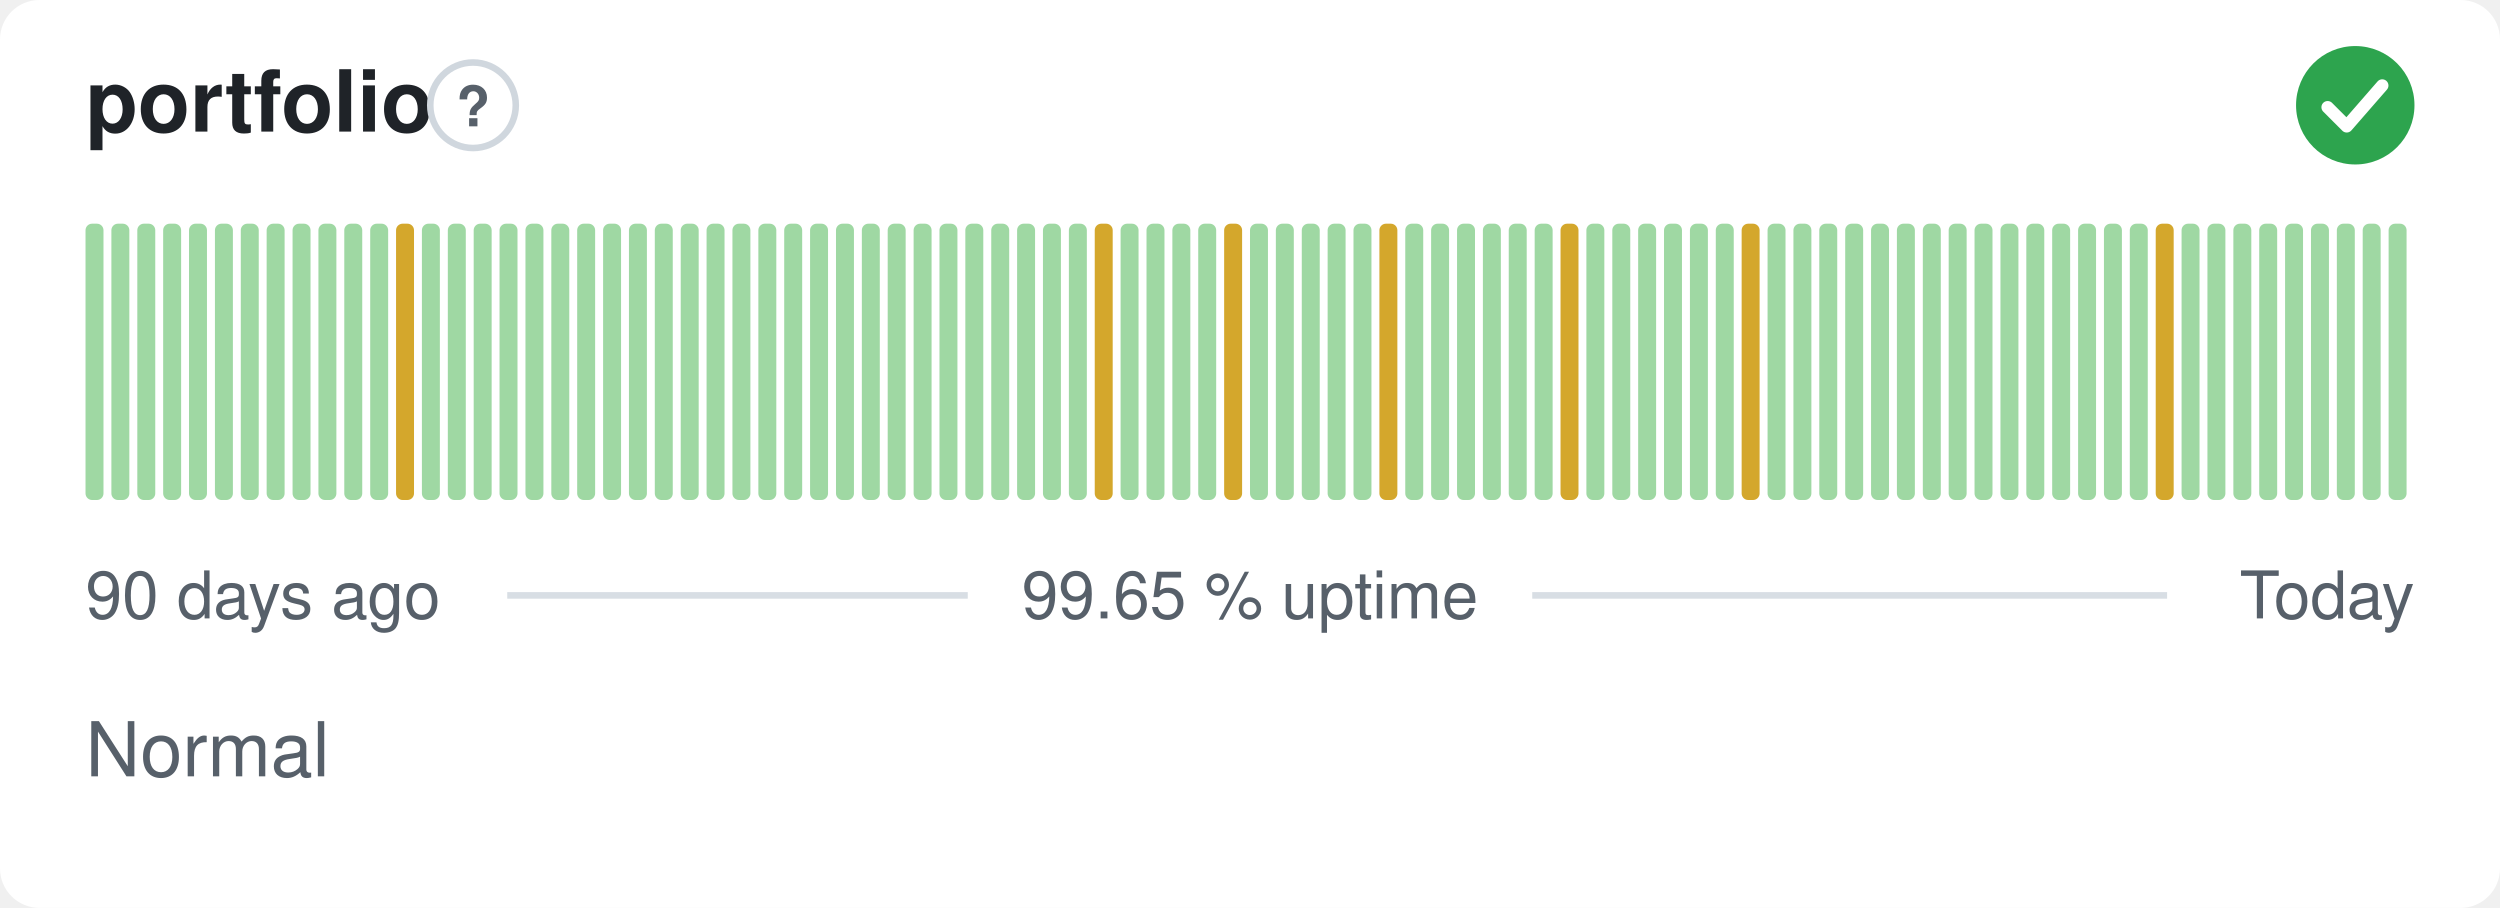
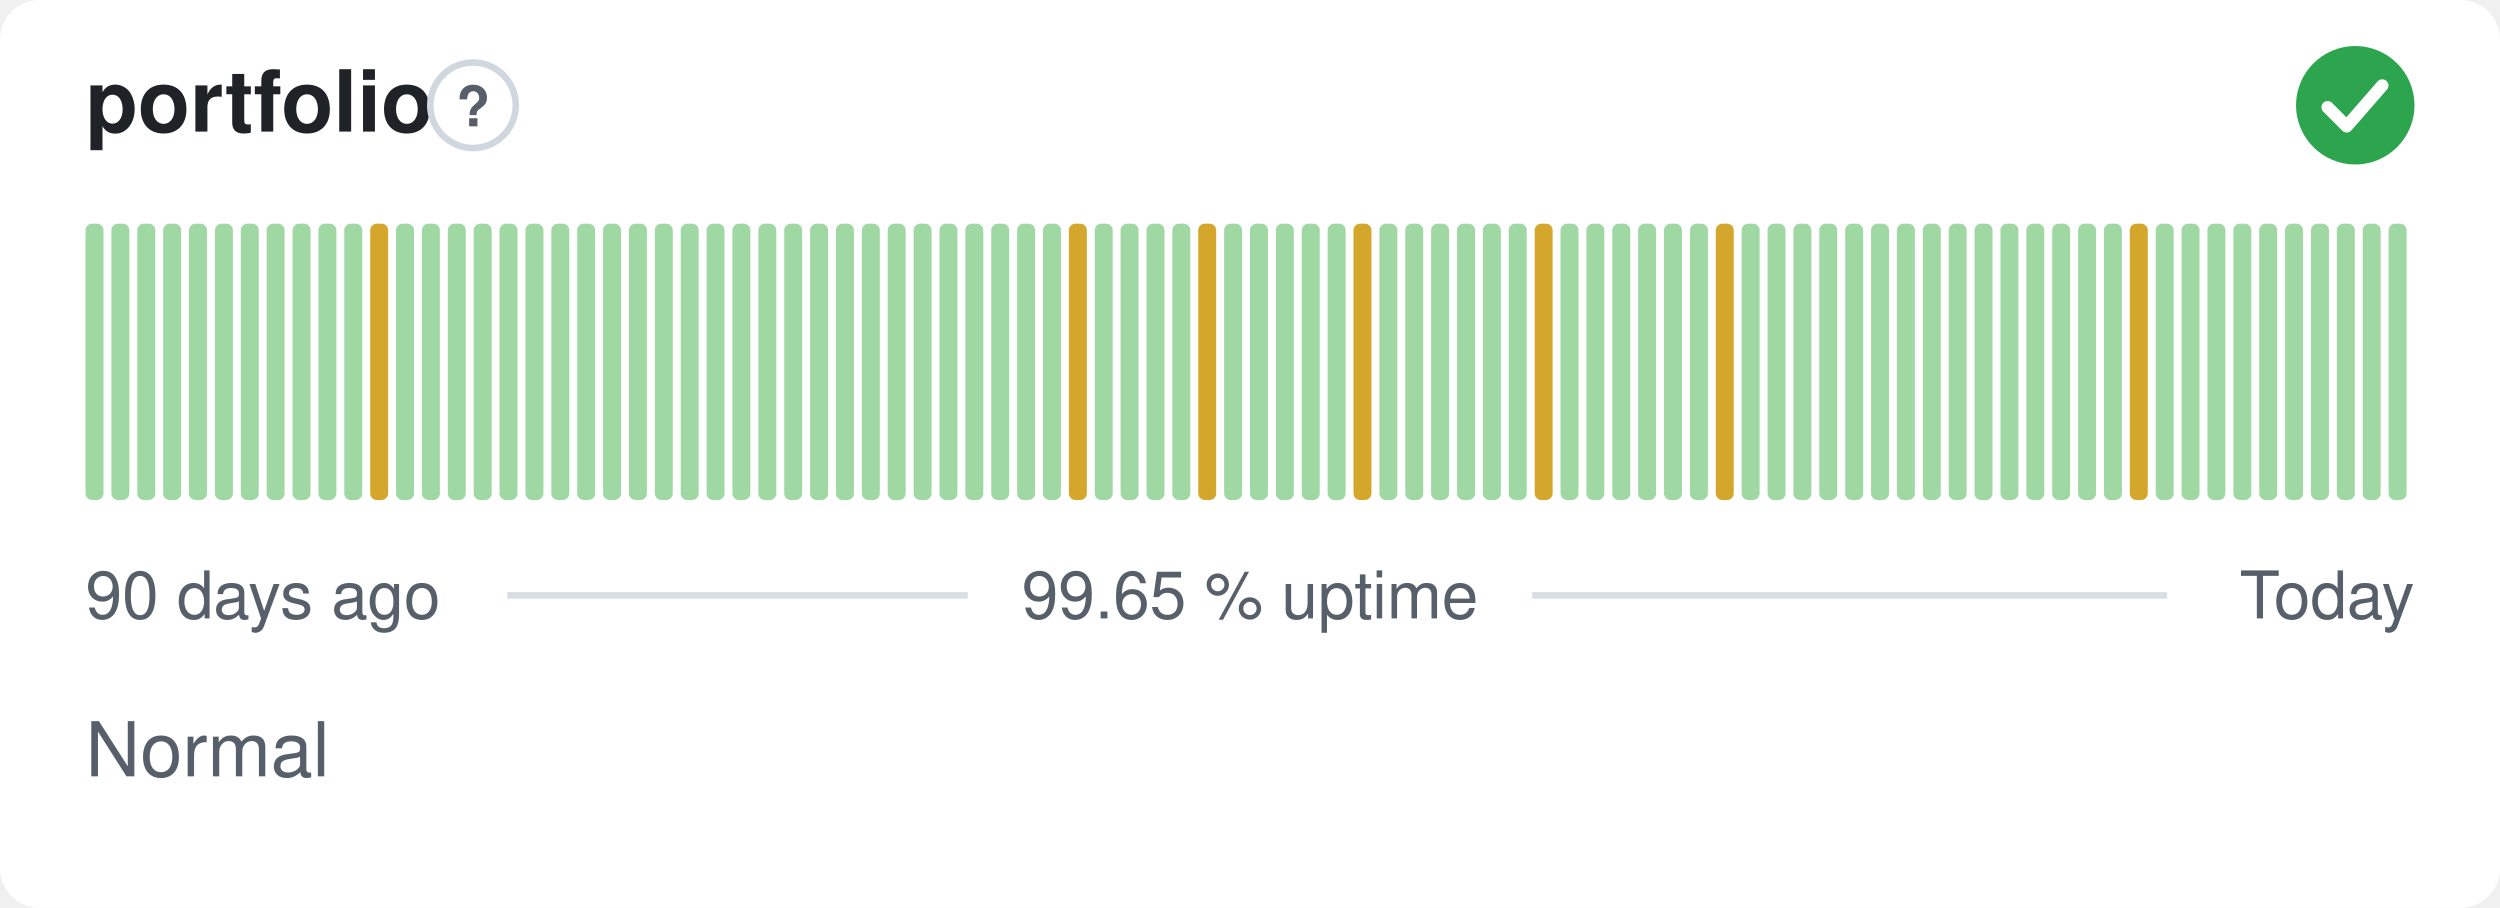
<svg xmlns="http://www.w3.org/2000/svg" width="380" height="138" viewBox="0 0 380 138" role="img" aria-label="portfolio: Normal, 99.65 % uptime over the last 90 days" font-family="-apple-system,BlinkMacSystemFont,'Segoe UI',Helvetica,Arial,sans-serif">
  <style>
    @media (prefers-color-scheme: dark) {
      .bg { fill: #0d1117 }
      .title { fill: #e6edf3 }
      .muted { fill: #8b949e }
      .hint { stroke: #30363d }
      .rule { stroke: #30363d }
      .nodata { fill: #21262d }
    }
  </style>
  <rect class="bg" width="380" height="138" rx="6" fill="#ffffff" />
  <text class="title" x="13" y="20" font-size="13" font-weight="600" fill="#1f2328">portfolio</text>
  <circle class="hint" cx="71.9" cy="16" r="6.5" fill="none" stroke="#d0d7de" stroke-width="1" />
  <text class="muted" x="71.9" y="19.2" text-anchor="middle" font-size="8.5" font-weight="700" fill="#57606a">?</text>
  <circle cx="358" cy="16" r="9" fill="#2da44e" />
  <path d="M353.80 16.30l2.90 2.90 5.40 -6.20" fill="none" stroke="#fff" stroke-width="1.89" stroke-linecap="round" stroke-linejoin="round" />
  <rect x="13.00" y="34.00" width="2.73" height="42.00" rx="1" fill="#9fd8a3" />
  <rect x="16.93" y="34.00" width="2.73" height="42.00" rx="1" fill="#9fd8a3" />
  <rect x="20.87" y="34.00" width="2.73" height="42.00" rx="1" fill="#9fd8a3" />
  <rect x="24.80" y="34.00" width="2.73" height="42.00" rx="1" fill="#9fd8a3" />
  <rect x="28.73" y="34.00" width="2.73" height="42.00" rx="1" fill="#9fd8a3" />
  <rect x="32.67" y="34.00" width="2.73" height="42.00" rx="1" fill="#9fd8a3" />
  <rect x="36.60" y="34.00" width="2.73" height="42.00" rx="1" fill="#9fd8a3" />
  <rect x="40.53" y="34.00" width="2.73" height="42.00" rx="1" fill="#9fd8a3" />
  <rect x="44.47" y="34.00" width="2.73" height="42.00" rx="1" fill="#9fd8a3" />
  <rect x="48.40" y="34.00" width="2.73" height="42.00" rx="1" fill="#9fd8a3" />
  <rect x="52.33" y="34.00" width="2.73" height="42.00" rx="1" fill="#9fd8a3" />
-   <rect x="56.27" y="34.00" width="2.73" height="42.00" rx="1" fill="#9fd8a3" />
-   <rect x="60.20" y="34.00" width="2.73" height="42.00" rx="1" fill="#d4a72c" />
+   <rect x="56.27" y="34.00" width="2.73" height="42.00" rx="1" fill="#d4a72c" />
+   <rect x="60.20" y="34.00" width="2.73" height="42.00" rx="1" fill="#9fd8a3" />
  <rect x="64.13" y="34.00" width="2.73" height="42.00" rx="1" fill="#9fd8a3" />
  <rect x="68.07" y="34.00" width="2.73" height="42.00" rx="1" fill="#9fd8a3" />
  <rect x="72.00" y="34.00" width="2.73" height="42.00" rx="1" fill="#9fd8a3" />
  <rect x="75.93" y="34.00" width="2.73" height="42.00" rx="1" fill="#9fd8a3" />
  <rect x="79.87" y="34.00" width="2.73" height="42.00" rx="1" fill="#9fd8a3" />
  <rect x="83.80" y="34.00" width="2.73" height="42.00" rx="1" fill="#9fd8a3" />
  <rect x="87.73" y="34.00" width="2.73" height="42.00" rx="1" fill="#9fd8a3" />
  <rect x="91.67" y="34.00" width="2.73" height="42.00" rx="1" fill="#9fd8a3" />
  <rect x="95.60" y="34.00" width="2.73" height="42.00" rx="1" fill="#9fd8a3" />
  <rect x="99.53" y="34.00" width="2.73" height="42.00" rx="1" fill="#9fd8a3" />
  <rect x="103.47" y="34.00" width="2.73" height="42.00" rx="1" fill="#9fd8a3" />
  <rect x="107.40" y="34.00" width="2.73" height="42.00" rx="1" fill="#9fd8a3" />
  <rect x="111.33" y="34.00" width="2.73" height="42.00" rx="1" fill="#9fd8a3" />
  <rect x="115.27" y="34.00" width="2.73" height="42.00" rx="1" fill="#9fd8a3" />
  <rect x="119.20" y="34.00" width="2.73" height="42.00" rx="1" fill="#9fd8a3" />
  <rect x="123.13" y="34.00" width="2.73" height="42.00" rx="1" fill="#9fd8a3" />
  <rect x="127.07" y="34.00" width="2.73" height="42.00" rx="1" fill="#9fd8a3" />
  <rect x="131.00" y="34.00" width="2.73" height="42.00" rx="1" fill="#9fd8a3" />
  <rect x="134.93" y="34.00" width="2.73" height="42.00" rx="1" fill="#9fd8a3" />
  <rect x="138.87" y="34.00" width="2.73" height="42.00" rx="1" fill="#9fd8a3" />
  <rect x="142.80" y="34.00" width="2.73" height="42.00" rx="1" fill="#9fd8a3" />
  <rect x="146.73" y="34.00" width="2.73" height="42.00" rx="1" fill="#9fd8a3" />
  <rect x="150.67" y="34.00" width="2.73" height="42.00" rx="1" fill="#9fd8a3" />
  <rect x="154.60" y="34.00" width="2.73" height="42.00" rx="1" fill="#9fd8a3" />
  <rect x="158.53" y="34.00" width="2.73" height="42.00" rx="1" fill="#9fd8a3" />
-   <rect x="162.47" y="34.00" width="2.73" height="42.00" rx="1" fill="#9fd8a3" />
-   <rect x="166.40" y="34.00" width="2.73" height="42.00" rx="1" fill="#d4a72c" />
+   <rect x="162.47" y="34.00" width="2.73" height="42.00" rx="1" fill="#d4a72c" />
+   <rect x="166.40" y="34.00" width="2.73" height="42.00" rx="1" fill="#9fd8a3" />
  <rect x="170.33" y="34.00" width="2.73" height="42.00" rx="1" fill="#9fd8a3" />
  <rect x="174.27" y="34.00" width="2.73" height="42.00" rx="1" fill="#9fd8a3" />
  <rect x="178.20" y="34.00" width="2.73" height="42.00" rx="1" fill="#9fd8a3" />
-   <rect x="182.13" y="34.00" width="2.73" height="42.00" rx="1" fill="#9fd8a3" />
-   <rect x="186.07" y="34.00" width="2.73" height="42.00" rx="1" fill="#d4a72c" />
+   <rect x="182.13" y="34.00" width="2.73" height="42.00" rx="1" fill="#d4a72c" />
+   <rect x="186.07" y="34.00" width="2.73" height="42.00" rx="1" fill="#9fd8a3" />
  <rect x="190.00" y="34.00" width="2.73" height="42.00" rx="1" fill="#9fd8a3" />
  <rect x="193.93" y="34.00" width="2.73" height="42.00" rx="1" fill="#9fd8a3" />
  <rect x="197.87" y="34.00" width="2.73" height="42.00" rx="1" fill="#9fd8a3" />
  <rect x="201.80" y="34.00" width="2.73" height="42.00" rx="1" fill="#9fd8a3" />
-   <rect x="205.73" y="34.00" width="2.73" height="42.00" rx="1" fill="#9fd8a3" />
-   <rect x="209.67" y="34.00" width="2.73" height="42.00" rx="1" fill="#d4a72c" />
+   <rect x="205.73" y="34.00" width="2.73" height="42.00" rx="1" fill="#d4a72c" />
+   <rect x="209.67" y="34.00" width="2.73" height="42.00" rx="1" fill="#9fd8a3" />
  <rect x="213.60" y="34.00" width="2.73" height="42.00" rx="1" fill="#9fd8a3" />
  <rect x="217.53" y="34.00" width="2.73" height="42.00" rx="1" fill="#9fd8a3" />
  <rect x="221.47" y="34.00" width="2.73" height="42.00" rx="1" fill="#9fd8a3" />
  <rect x="225.40" y="34.00" width="2.73" height="42.00" rx="1" fill="#9fd8a3" />
  <rect x="229.33" y="34.00" width="2.73" height="42.00" rx="1" fill="#9fd8a3" />
-   <rect x="233.27" y="34.00" width="2.73" height="42.00" rx="1" fill="#9fd8a3" />
-   <rect x="237.20" y="34.00" width="2.73" height="42.00" rx="1" fill="#d4a72c" />
+   <rect x="233.27" y="34.00" width="2.73" height="42.00" rx="1" fill="#d4a72c" />
+   <rect x="237.20" y="34.00" width="2.73" height="42.00" rx="1" fill="#9fd8a3" />
  <rect x="241.13" y="34.00" width="2.73" height="42.00" rx="1" fill="#9fd8a3" />
  <rect x="245.07" y="34.00" width="2.73" height="42.00" rx="1" fill="#9fd8a3" />
  <rect x="249.00" y="34.00" width="2.73" height="42.00" rx="1" fill="#9fd8a3" />
  <rect x="252.93" y="34.00" width="2.73" height="42.00" rx="1" fill="#9fd8a3" />
  <rect x="256.87" y="34.00" width="2.73" height="42.00" rx="1" fill="#9fd8a3" />
-   <rect x="260.80" y="34.00" width="2.73" height="42.00" rx="1" fill="#9fd8a3" />
-   <rect x="264.73" y="34.00" width="2.73" height="42.00" rx="1" fill="#d4a72c" />
+   <rect x="260.80" y="34.00" width="2.73" height="42.00" rx="1" fill="#d4a72c" />
+   <rect x="264.73" y="34.00" width="2.73" height="42.00" rx="1" fill="#9fd8a3" />
  <rect x="268.67" y="34.00" width="2.73" height="42.00" rx="1" fill="#9fd8a3" />
  <rect x="272.60" y="34.00" width="2.73" height="42.00" rx="1" fill="#9fd8a3" />
  <rect x="276.53" y="34.00" width="2.73" height="42.00" rx="1" fill="#9fd8a3" />
  <rect x="280.47" y="34.00" width="2.73" height="42.00" rx="1" fill="#9fd8a3" />
  <rect x="284.40" y="34.00" width="2.73" height="42.00" rx="1" fill="#9fd8a3" />
  <rect x="288.33" y="34.00" width="2.73" height="42.00" rx="1" fill="#9fd8a3" />
  <rect x="292.27" y="34.00" width="2.73" height="42.00" rx="1" fill="#9fd8a3" />
  <rect x="296.20" y="34.00" width="2.73" height="42.00" rx="1" fill="#9fd8a3" />
  <rect x="300.13" y="34.00" width="2.73" height="42.00" rx="1" fill="#9fd8a3" />
  <rect x="304.07" y="34.00" width="2.73" height="42.00" rx="1" fill="#9fd8a3" />
  <rect x="308.00" y="34.00" width="2.73" height="42.00" rx="1" fill="#9fd8a3" />
  <rect x="311.93" y="34.00" width="2.73" height="42.00" rx="1" fill="#9fd8a3" />
  <rect x="315.87" y="34.00" width="2.73" height="42.00" rx="1" fill="#9fd8a3" />
  <rect x="319.80" y="34.00" width="2.73" height="42.00" rx="1" fill="#9fd8a3" />
-   <rect x="323.73" y="34.00" width="2.73" height="42.00" rx="1" fill="#9fd8a3" />
-   <rect x="327.67" y="34.00" width="2.73" height="42.00" rx="1" fill="#d4a72c" />
+   <rect x="323.73" y="34.00" width="2.73" height="42.00" rx="1" fill="#d4a72c" />
+   <rect x="327.67" y="34.00" width="2.73" height="42.00" rx="1" fill="#9fd8a3" />
  <rect x="331.60" y="34.00" width="2.73" height="42.00" rx="1" fill="#9fd8a3" />
  <rect x="335.53" y="34.00" width="2.73" height="42.00" rx="1" fill="#9fd8a3" />
  <rect x="339.47" y="34.00" width="2.73" height="42.00" rx="1" fill="#9fd8a3" />
  <rect x="343.40" y="34.00" width="2.73" height="42.00" rx="1" fill="#9fd8a3" />
  <rect x="347.33" y="34.00" width="2.73" height="42.00" rx="1" fill="#9fd8a3" />
  <rect x="351.27" y="34.00" width="2.73" height="42.00" rx="1" fill="#9fd8a3" />
  <rect x="355.20" y="34.00" width="2.73" height="42.00" rx="1" fill="#9fd8a3" />
  <rect x="359.13" y="34.00" width="2.73" height="42.00" rx="1" fill="#9fd8a3" />
  <rect x="363.07" y="34.00" width="2.73" height="42.00" rx="1" fill="#9fd8a3" />
  <text class="muted" x="13" y="94" font-size="10" fill="#57606a">90 days ago</text>
  <text class="muted" x="190" y="94" text-anchor="middle" font-size="10" fill="#57606a">99.65 % uptime</text>
  <text class="muted" x="367" y="94" text-anchor="end" font-size="10" fill="#57606a">Today</text>
  <line class="rule" x1="77.1" y1="90.5" x2="147.1" y2="90.5" stroke="#d8dee4" stroke-width="1" />
  <line class="rule" x1="232.9" y1="90.5" x2="329.4" y2="90.5" stroke="#d8dee4" stroke-width="1" />
  <text class="muted" x="13" y="118" font-size="11.5" fill="#57606a">Normal</text>
</svg>
